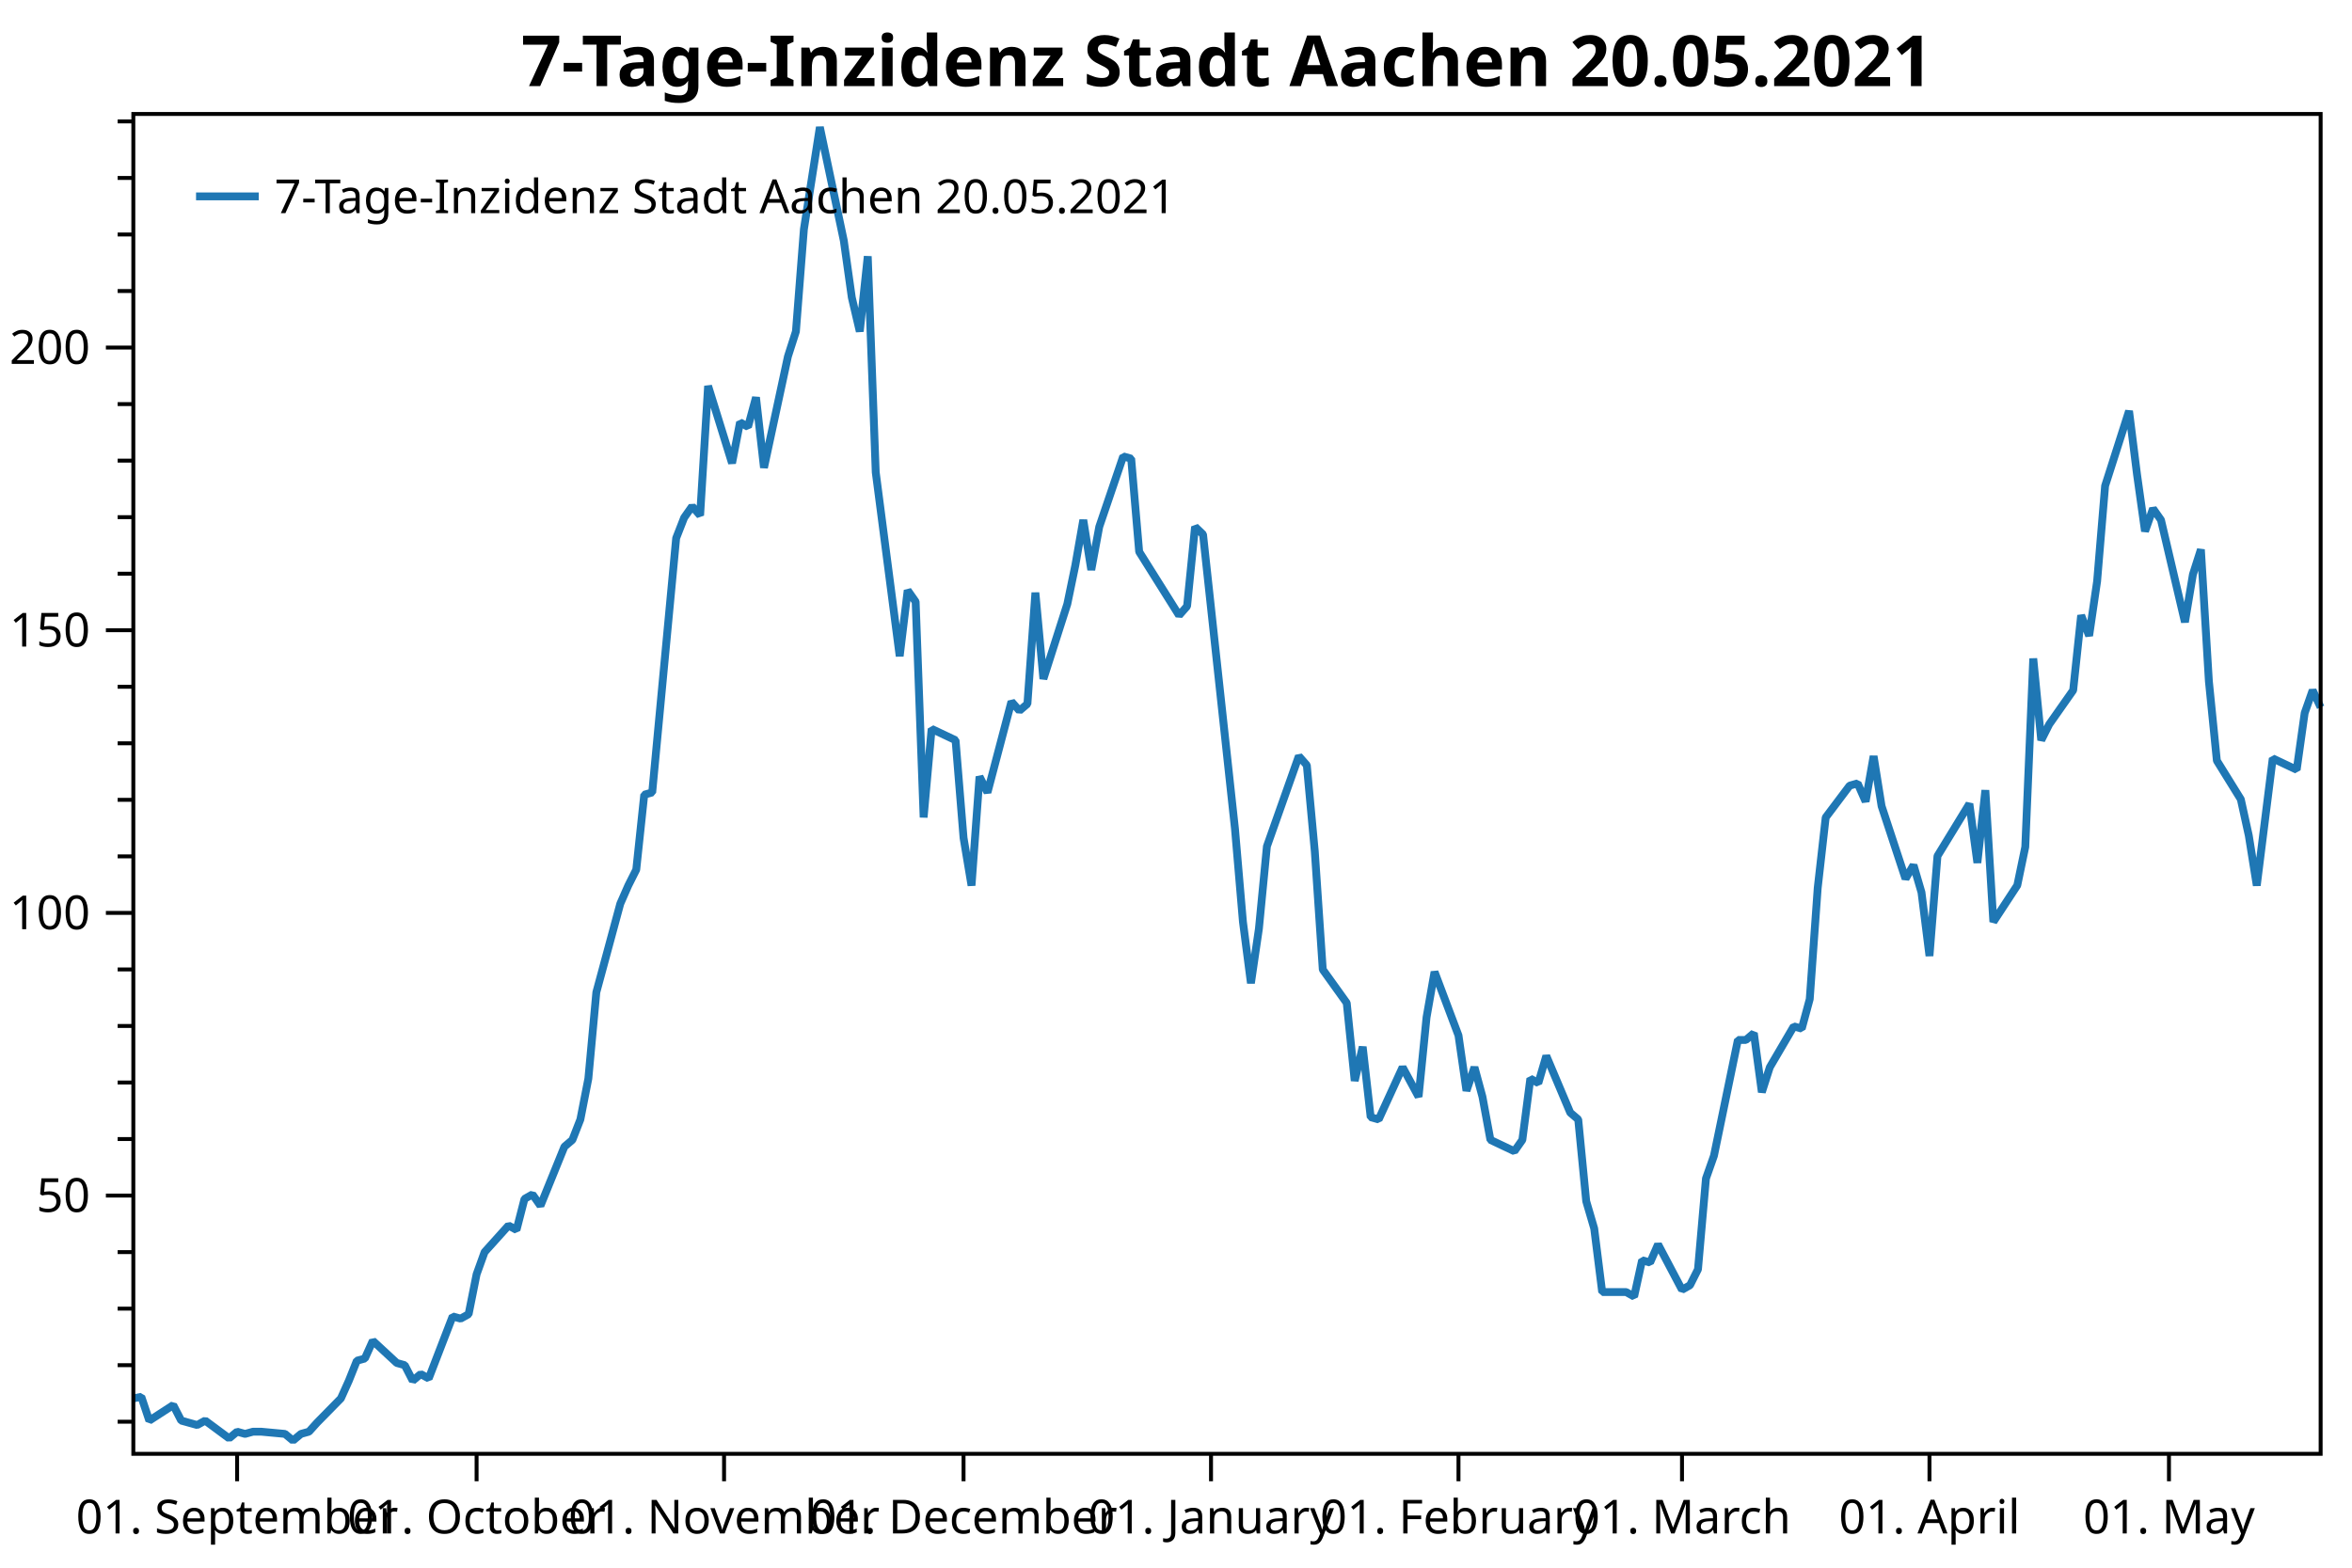
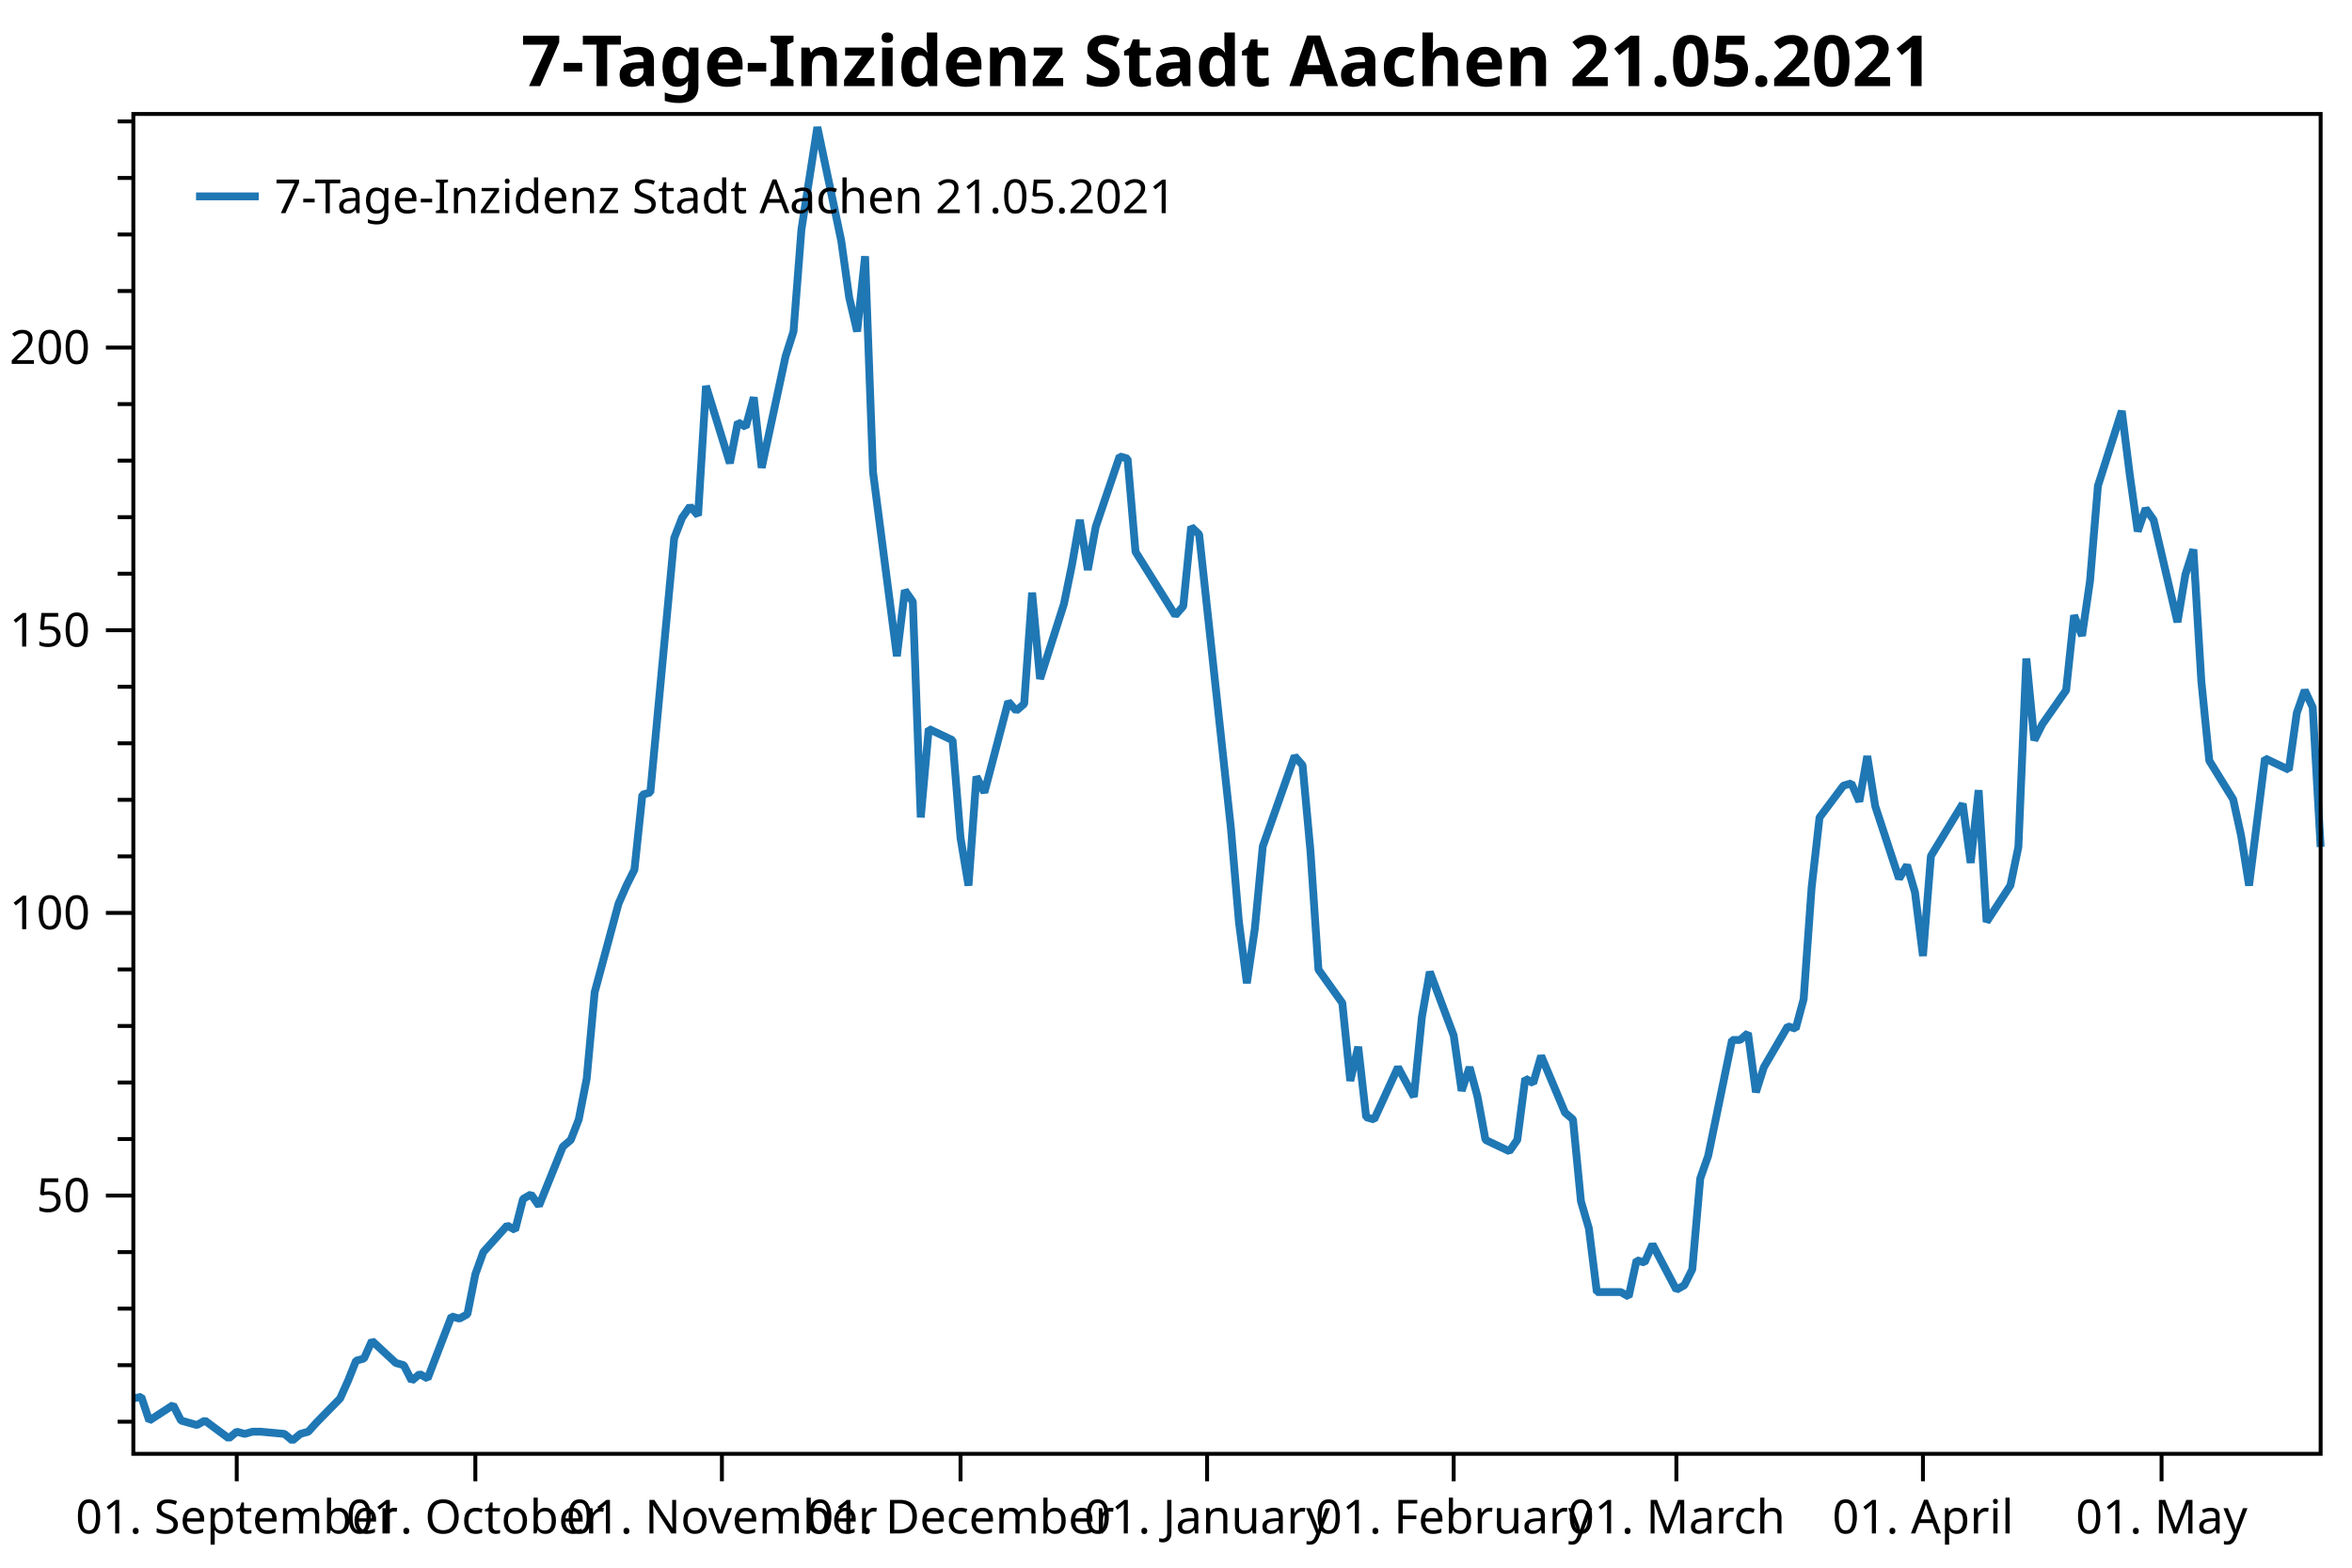
<svg xmlns="http://www.w3.org/2000/svg" width="600" height="400" version="1.1">
  <rect x="0" y="0" width="600" height="400" style="fill:rgb(255,255,255);stroke:none;" />
  <polyline points="34.012,362.754 30.012,362.754" style="fill:none;stroke:black;stroke-width:1" />
  <polyline points="34.012,348.329 30.012,348.329" style="fill:none;stroke:black;stroke-width:1" />
  <polyline points="34.012,333.904 30.012,333.904" style="fill:none;stroke:black;stroke-width:1" />
  <polyline points="34.012,319.479 30.012,319.479" style="fill:none;stroke:black;stroke-width:1" />
  <polyline points="34.012,290.629 30.012,290.629" style="fill:none;stroke:black;stroke-width:1" />
  <polyline points="34.012,276.204 30.012,276.204" style="fill:none;stroke:black;stroke-width:1" />
  <polyline points="34.012,261.779 30.012,261.779" style="fill:none;stroke:black;stroke-width:1" />
  <polyline points="34.012,247.354 30.012,247.354" style="fill:none;stroke:black;stroke-width:1" />
  <polyline points="34.012,218.504 30.012,218.504" style="fill:none;stroke:black;stroke-width:1" />
  <polyline points="34.012,204.079 30.012,204.079" style="fill:none;stroke:black;stroke-width:1" />
  <polyline points="34.012,189.654 30.012,189.654" style="fill:none;stroke:black;stroke-width:1" />
  <polyline points="34.012,175.23 30.012,175.23" style="fill:none;stroke:black;stroke-width:1" />
  <polyline points="34.012,146.38 30.012,146.38" style="fill:none;stroke:black;stroke-width:1" />
  <polyline points="34.012,131.955 30.012,131.955" style="fill:none;stroke:black;stroke-width:1" />
  <polyline points="34.012,117.53 30.012,117.53" style="fill:none;stroke:black;stroke-width:1" />
  <polyline points="34.012,103.105 30.012,103.105" style="fill:none;stroke:black;stroke-width:1" />
  <polyline points="34.012,74.255 30.012,74.255" style="fill:none;stroke:black;stroke-width:1" />
  <polyline points="34.012,59.83 30.012,59.83" style="fill:none;stroke:black;stroke-width:1" />
  <polyline points="34.012,45.405 30.012,45.405" style="fill:none;stroke:black;stroke-width:1" />
  <polyline points="34.012,30.98 30.012,30.98" style="fill:none;stroke:black;stroke-width:1" />
  <text dominant-baseline="middle" text-anchor="end" transform="translate(23.012,305.0541)" font-family="Segoe UI" font-size="12" font-weight="400" fill="black">50</text>
  <text dominant-baseline="middle" text-anchor="end" transform="translate(23.012,232.9293)" font-family="Segoe UI" font-size="12" font-weight="400" fill="black">100</text>
  <text dominant-baseline="middle" text-anchor="end" transform="translate(23.012,160.8045)" font-family="Segoe UI" font-size="12" font-weight="400" fill="black">150</text>
  <text dominant-baseline="middle" text-anchor="end" transform="translate(23.012,88.6798)" font-family="Segoe UI" font-size="12" font-weight="400" fill="black">200</text>
  <polyline points="34.012,305.054 27.012,305.054" style="fill:none;stroke:black;stroke-width:1" />
  <polyline points="34.012,232.929 27.012,232.929" style="fill:none;stroke:black;stroke-width:1" />
  <polyline points="34.012,160.804 27.012,160.804" style="fill:none;stroke:black;stroke-width:1" />
  <polyline points="34.012,88.68 27.012,88.68" style="fill:none;stroke:black;stroke-width:1" />
-   <text dominant-baseline="hanging" text-anchor="middle" transform="translate(60.4859,381.947)" font-family="Segoe UI" font-size="12" font-weight="400" fill="black">01. September</text>
-   <text dominant-baseline="hanging" text-anchor="middle" transform="translate(121.5795,381.947)" font-family="Segoe UI" font-size="12" font-weight="400" fill="black">01. October</text>
-   <text dominant-baseline="hanging" text-anchor="middle" transform="translate(184.7095,381.947)" font-family="Segoe UI" font-size="12" font-weight="400" fill="black">01. November</text>
-   <text dominant-baseline="hanging" text-anchor="middle" transform="translate(245.8031,381.947)" font-family="Segoe UI" font-size="12" font-weight="400" fill="black">01. December</text>
-   <text dominant-baseline="hanging" text-anchor="middle" transform="translate(308.9331,381.947)" font-family="Segoe UI" font-size="12" font-weight="400" fill="black">01. January</text>
-   <text dominant-baseline="hanging" text-anchor="middle" transform="translate(372.0631,381.947)" font-family="Segoe UI" font-size="12" font-weight="400" fill="black">01. February</text>
-   <text dominant-baseline="hanging" text-anchor="middle" transform="translate(429.0838,381.947)" font-family="Segoe UI" font-size="12" font-weight="400" fill="black">01. March</text>
-   <text dominant-baseline="hanging" text-anchor="middle" transform="translate(492.2138,381.947)" font-family="Segoe UI" font-size="12" font-weight="400" fill="black">01. April</text>
-   <text dominant-baseline="hanging" text-anchor="middle" transform="translate(553.3074,381.947)" font-family="Segoe UI" font-size="12" font-weight="400" fill="black">01. May</text>
-   <polyline points="60.486,370.947 60.486,377.947" style="fill:none;stroke:black;stroke-width:1" />
-   <polyline points="121.579,370.947 121.579,377.947" style="fill:none;stroke:black;stroke-width:1" />
-   <polyline points="184.709,370.947 184.709,377.947" style="fill:none;stroke:black;stroke-width:1" />
-   <polyline points="245.803,370.947 245.803,377.947" style="fill:none;stroke:black;stroke-width:1" />
-   <polyline points="308.933,370.947 308.933,377.947" style="fill:none;stroke:black;stroke-width:1" />
-   <polyline points="372.063,370.947 372.063,377.947" style="fill:none;stroke:black;stroke-width:1" />
-   <polyline points="429.084,370.947 429.084,377.947" style="fill:none;stroke:black;stroke-width:1" />
-   <polyline points="492.214,370.947 492.214,377.947" style="fill:none;stroke:black;stroke-width:1" />
-   <polyline points="553.307,370.947 553.307,377.947" style="fill:none;stroke:black;stroke-width:1" />
-   <polyline points="34.012,356.814 36.048,356.39 38.085,362.471 44.194,358.511 46.231,362.471 48.267,363.037 50.304,363.602 52.34,362.471 58.449,366.997 60.486,365.299 62.522,365.865 64.559,365.299 66.595,365.299 72.705,365.865 74.741,367.562 76.778,365.865 78.814,365.299 80.85,363.037 86.96,356.814 88.996,352.289 91.033,347.197 93.069,346.632 95.106,342.106 101.215,347.763 103.251,348.329 105.288,352.289 107.324,350.592 109.361,351.723 115.47,335.884 117.507,336.45 119.543,335.318 121.579,325.136 123.616,319.479 129.725,312.691 131.762,313.822 133.798,305.903 135.835,304.753 137.871,307.65 143.98,292.585 146.017,290.847 148.053,285.632 150.09,275.203 152.126,253.185 158.236,230.589 160.272,225.953 162.309,221.897 164.345,202.777 166.381,202.197 172.491,137.304 174.527,132.089 176.564,129.192 178.6,131.51 180.637,98.483 186.746,118.183 188.782,107.754 190.819,108.913 192.855,101.38 194.892,119.342 201.001,90.951 203.038,84.578 205.074,58.504 209.147,32.431 215.256,61.401 217.293,75.886 219.329,84.578 221.366,65.385 223.402,120.501 229.511,167.433 231.548,150.63 233.584,153.527 235.621,208.571 237.657,185.974 243.767,188.871 245.803,213.786 247.839,225.953 249.876,198.142 251.912,202.197 258.022,179.021 260.058,181.339 262.095,179.601 264.131,151.209 266.168,173.227 272.277,154.107 274.313,144.257 276.35,132.668 278.386,145.416 280.423,134.407 286.532,116.445 288.569,117.024 290.605,140.78 300.787,157.004 302.824,154.686 304.86,134.407 306.897,136.362 315.043,211.468 317.079,235.224 319.115,250.868 321.152,236.962 323.188,215.958 331.334,192.927 333.37,195.245 335.407,217.262 337.443,247.391 343.553,255.909 345.589,275.782 347.626,267.091 349.662,285.053 351.699,285.632 357.808,272.306 361.881,279.838 363.917,259.559 365.954,247.971 372.063,264.194 374.1,278.317 376.136,272.306 378.173,279.838 380.209,290.847 386.318,293.744 388.355,290.847 390.391,275.203 392.428,276.362 394.464,269.409 400.574,283.894 402.61,285.632 404.646,306.491 406.683,313.444 408.719,329.667 414.829,329.667 416.865,330.826 418.901,321.556 420.938,322.135 422.974,317.5 429.084,329.088 431.12,327.929 433.157,323.873 435.193,300.697 437.23,294.903 443.339,265.353 445.375,265.353 447.412,263.615 449.448,278.679 451.485,272.306 457.594,261.877 459.631,262.456 461.667,254.924 463.704,226.533 465.74,208.571 471.849,200.459 473.886,199.88 475.922,204.515 477.959,192.927 479.995,205.674 486.104,224.215 488.141,220.738 490.177,227.691 492.214,243.915 494.25,218.421 502.396,205.095 504.433,220.159 506.469,201.618 508.505,235.224 514.615,225.895 516.651,216.103 518.688,168.012 520.724,188.871 522.761,184.815 528.87,176.124 530.906,157.004 532.943,162.218 534.979,148.312 537.016,123.977 543.125,104.857 545.162,121.08 547.198,135.565 549.235,129.771 551.271,132.668 557.38,158.742 559.417,146.574 561.453,140.201 563.49,173.806 565.526,194.086 571.635,203.936 573.672,213.206 575.708,225.953 579.781,193.506 585.891,196.403 587.927,181.918 589.963,176.124 592,180.47" style="fill:none;stroke:rgb(31,119,180);stroke-width:2;stroke-linejoin:bevel" />
-   <text dominant-baseline="hanging" text-anchor="middle" transform="translate(313.006,8)" font-family="Segoe UI" font-size="18" font-weight="700" fill="black">7-Tage-Inzidenz Stadt Aachen 20.05.2021</text>
+   <text dominant-baseline="hanging" text-anchor="middle" transform="translate(60.3896,381.947)" font-family="Segoe UI" font-size="12" font-weight="400" fill="black">01. September</text>
+   <text dominant-baseline="hanging" text-anchor="middle" transform="translate(121.261,381.947)" font-family="Segoe UI" font-size="12" font-weight="400" fill="black">01. October</text>
+   <text dominant-baseline="hanging" text-anchor="middle" transform="translate(184.1615,381.947)" font-family="Segoe UI" font-size="12" font-weight="400" fill="black">01. November</text>
+   <text dominant-baseline="hanging" text-anchor="middle" transform="translate(245.0329,381.947)" font-family="Segoe UI" font-size="12" font-weight="400" fill="black">01. December</text>
+   <text dominant-baseline="hanging" text-anchor="middle" transform="translate(307.9334,381.947)" font-family="Segoe UI" font-size="12" font-weight="400" fill="black">01. January</text>
+   <text dominant-baseline="hanging" text-anchor="middle" transform="translate(370.8338,381.947)" font-family="Segoe UI" font-size="12" font-weight="400" fill="black">01. February</text>
+   <text dominant-baseline="hanging" text-anchor="middle" transform="translate(427.6472,381.947)" font-family="Segoe UI" font-size="12" font-weight="400" fill="black">01. March</text>
+   <text dominant-baseline="hanging" text-anchor="middle" transform="translate(490.5476,381.947)" font-family="Segoe UI" font-size="12" font-weight="400" fill="black">01. April</text>
+   <text dominant-baseline="hanging" text-anchor="middle" transform="translate(551.4191,381.947)" font-family="Segoe UI" font-size="12" font-weight="400" fill="black">01. May</text>
+   <polyline points="60.39,370.947 60.39,377.947" style="fill:none;stroke:black;stroke-width:1" />
+   <polyline points="121.261,370.947 121.261,377.947" style="fill:none;stroke:black;stroke-width:1" />
+   <polyline points="184.161,370.947 184.161,377.947" style="fill:none;stroke:black;stroke-width:1" />
+   <polyline points="245.033,370.947 245.033,377.947" style="fill:none;stroke:black;stroke-width:1" />
+   <polyline points="307.933,370.947 307.933,377.947" style="fill:none;stroke:black;stroke-width:1" />
+   <polyline points="370.834,370.947 370.834,377.947" style="fill:none;stroke:black;stroke-width:1" />
+   <polyline points="427.647,370.947 427.647,377.947" style="fill:none;stroke:black;stroke-width:1" />
+   <polyline points="490.548,370.947 490.548,377.947" style="fill:none;stroke:black;stroke-width:1" />
+   <polyline points="551.419,370.947 551.419,377.947" style="fill:none;stroke:black;stroke-width:1" />
+   <polyline points="34.012,356.814 36.041,356.39 38.07,362.471 44.157,358.511 46.186,362.471 48.215,363.037 50.244,363.602 52.273,362.471 58.361,366.997 60.39,365.299 62.419,365.865 64.448,365.299 66.477,365.299 72.564,365.865 74.593,367.562 76.622,365.865 78.651,365.299 80.68,363.037 86.767,356.814 88.796,352.289 90.825,347.197 92.854,346.632 94.883,342.106 100.971,347.763 103,348.329 105.029,352.289 107.058,350.592 109.087,351.723 115.174,335.884 117.203,336.45 119.232,335.318 121.261,325.136 123.29,319.479 129.377,312.691 131.406,313.822 133.435,305.903 135.464,304.753 137.493,307.65 143.581,292.585 145.61,290.847 147.639,285.632 149.668,275.203 151.697,253.185 157.784,230.589 159.813,225.953 161.842,221.897 163.871,202.777 165.9,202.197 171.987,137.304 174.016,132.089 176.045,129.192 178.074,131.51 180.103,98.483 186.19,118.183 188.22,107.754 190.249,108.913 192.278,101.38 194.307,119.342 200.394,90.951 202.423,84.578 204.452,58.504 208.51,32.431 214.597,61.401 216.626,75.886 218.655,84.578 220.684,65.385 222.713,120.501 228.8,167.433 230.83,150.63 232.859,153.527 234.888,208.571 236.917,185.974 243.004,188.871 245.033,213.786 247.062,225.953 249.091,198.142 251.12,202.197 257.207,179.021 259.236,181.339 261.265,179.601 263.294,151.209 265.323,173.227 271.411,154.107 273.44,144.257 275.469,132.668 277.498,145.416 279.527,134.407 285.614,116.445 287.643,117.024 289.672,140.78 299.817,157.004 301.846,154.686 303.875,134.407 305.904,136.362 314.021,211.468 316.05,235.224 318.079,250.868 320.108,236.962 322.137,215.958 330.253,192.927 332.282,195.245 334.311,217.262 336.34,247.391 342.427,255.909 344.456,275.782 346.485,267.091 348.514,285.053 350.543,285.632 356.63,272.306 360.689,279.838 362.718,259.559 364.747,247.971 370.834,264.194 372.863,278.317 374.892,272.306 376.921,279.838 378.95,290.847 385.037,293.744 387.066,290.847 389.095,275.203 391.124,276.362 393.153,269.409 399.24,283.894 401.27,285.632 403.299,306.491 405.328,313.444 407.357,329.667 413.444,329.667 415.473,330.826 417.502,321.556 419.531,322.135 421.56,317.5 427.647,329.088 429.676,327.929 431.705,323.873 433.734,300.697 435.763,294.903 441.851,265.353 443.88,265.353 445.909,263.615 447.938,278.679 449.967,272.306 456.054,261.877 458.083,262.456 460.112,254.924 462.141,226.533 464.17,208.571 470.257,200.459 472.286,199.88 474.315,204.515 476.344,192.927 478.373,205.674 484.461,224.215 486.49,220.738 488.519,227.691 490.548,243.915 492.577,218.421 500.693,205.095 502.722,220.159 504.751,201.618 506.78,235.224 512.867,225.895 514.896,216.103 516.925,168.012 518.954,188.871 520.983,184.815 527.071,176.124 529.1,157.004 531.129,162.218 533.158,148.312 535.187,123.977 541.274,104.857 543.303,121.08 545.332,135.565 547.361,129.771 549.39,132.668 555.477,158.742 557.506,146.574 559.535,140.201 561.564,173.806 563.593,194.086 569.681,203.936 571.71,213.206 573.739,225.953 577.797,193.506 583.884,196.403 585.913,181.918 587.942,176.124 589.971,180.47 592,216.103" style="fill:none;stroke:rgb(31,119,180);stroke-width:2;stroke-linejoin:bevel" />
+   <text dominant-baseline="hanging" text-anchor="middle" transform="translate(313.006,8)" font-family="Segoe UI" font-size="18" font-weight="700" fill="black">7-Tage-Inzidenz Stadt Aachen 21.05.2021</text>
  <polygon points="34.012,29.079 592,29.079 592,370.947 34.012,370.947" style="fill:none;stroke:black;stroke-width:1" />
  <polygon points="42.012,37.08 247.014,37.08 247.014,63.133 42.012,63.133" style="fill:none;stroke:none;" />
-   <text dominant-baseline="hanging" text-anchor="start" transform="translate(70.012,45.0795)" font-family="Segoe UI" font-size="12" font-weight="400" fill="black">7-Tage-Inzidenz Stadt Aachen 20.05.2021</text>
+   <text dominant-baseline="hanging" text-anchor="start" transform="translate(70.012,45.0795)" font-family="Segoe UI" font-size="12" font-weight="400" fill="black">7-Tage-Inzidenz Stadt Aachen 21.05.2021</text>
  <polyline points="50.012,50.106 66.012,50.106" style="fill:none;stroke:rgb(31,119,180);stroke-width:2" />
</svg>
